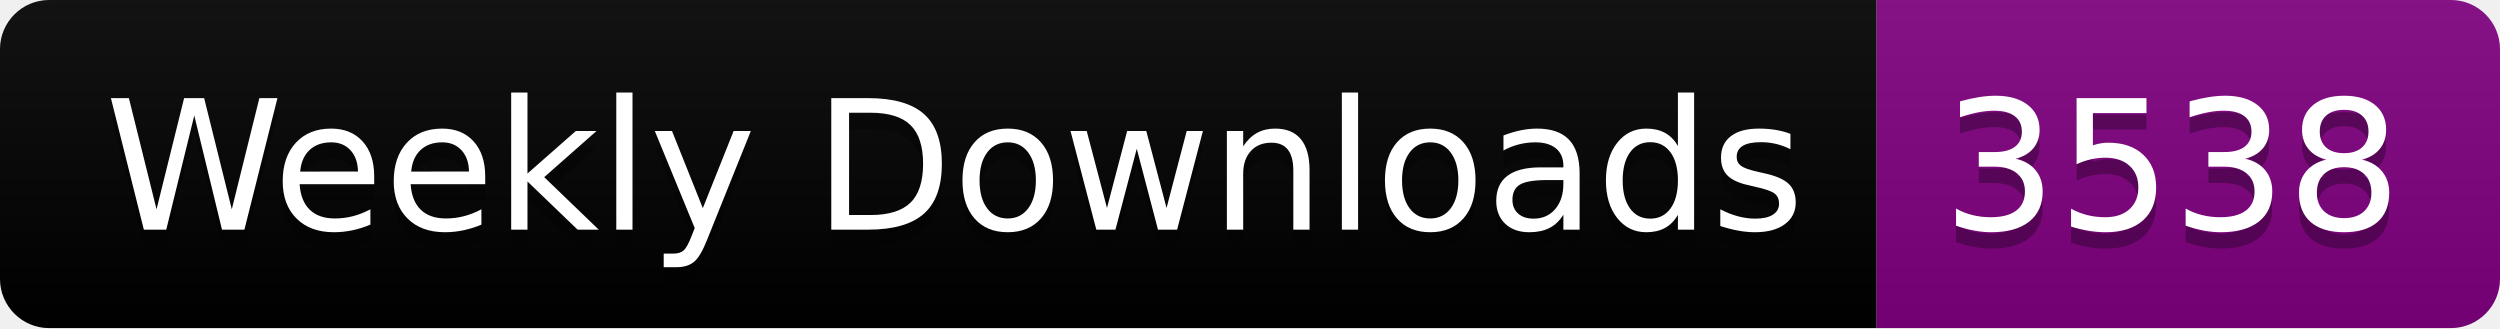
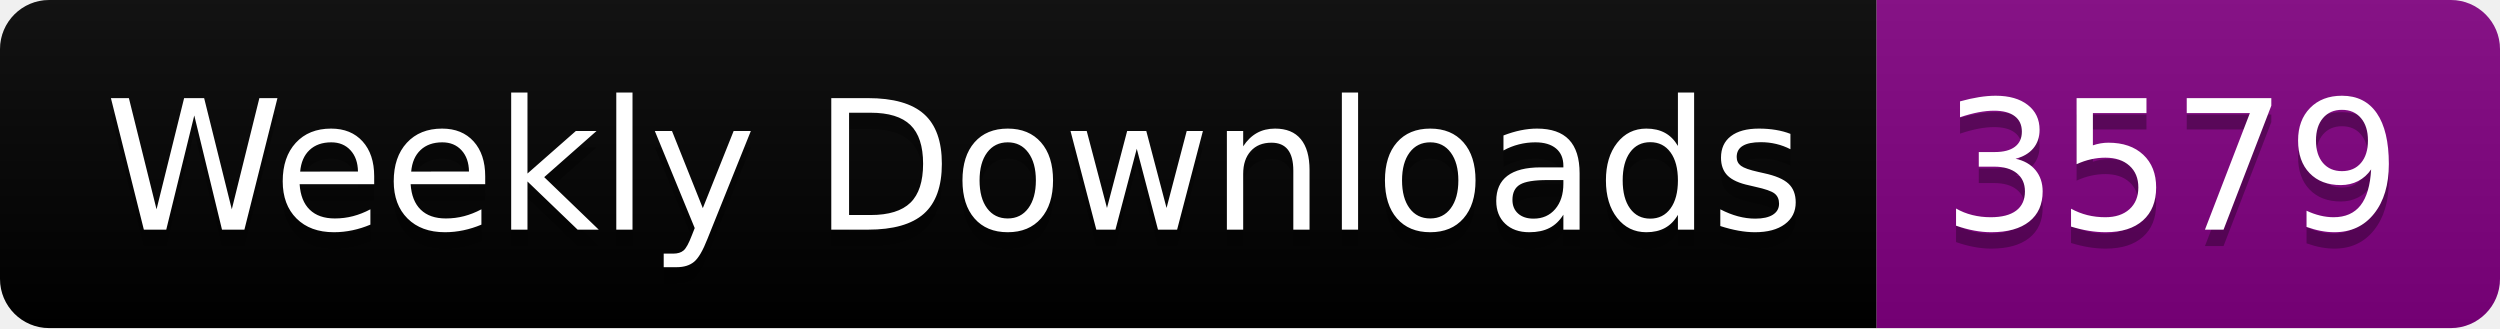
<svg xmlns="http://www.w3.org/2000/svg" width="152.4" height="20">
  <linearGradient id="smooth" x2="0" y2="100%">
    <stop offset="0" stop-color="#bbb" stop-opacity=".1" />
    <stop offset="1" stop-opacity=".1" />
  </linearGradient>
  <clipPath id="round">
    <rect width="152.4" height="20" rx="3" fill="#fff" />
  </clipPath>
  <g clip-path="url(#round)">
    <rect width="114.4" height="20" fill="black" />
    <rect x="114.4" width="38.0" height="20" fill="purple" />
    <rect width="152.4" height="20" fill="url(#smooth)" />
  </g>
  <g fill="#fff" text-anchor="middle" font-family="DejaVu Sans,Verdana,Geneva,sans-serif" font-size="110">
    <text x="582.0" y="150" fill="#010101" fill-opacity=".3" transform="scale(0.1)" textLength="1044.0" lengthAdjust="spacing">Weekly Downloads</text>
    <text x="582.0" y="140" transform="scale(0.1)" textLength="1044.0" lengthAdjust="spacing">Weekly Downloads</text>
-     <text x="1324.0" y="150" fill="#010101" fill-opacity=".3" transform="scale(0.1)" textLength="280.0" lengthAdjust="spacing">3538</text>
-     <text x="1324.0" y="140" transform="scale(0.1)" textLength="280.0" lengthAdjust="spacing">3538</text>
+     <text x="1324.0" y="150" fill="#010101" fill-opacity=".3" transform="scale(0.1)" textLength="280.0" lengthAdjust="spacing">3579</text>
+     <text x="1324.0" y="140" transform="scale(0.1)" textLength="280.0" lengthAdjust="spacing">3579</text>
  </g>
</svg>
